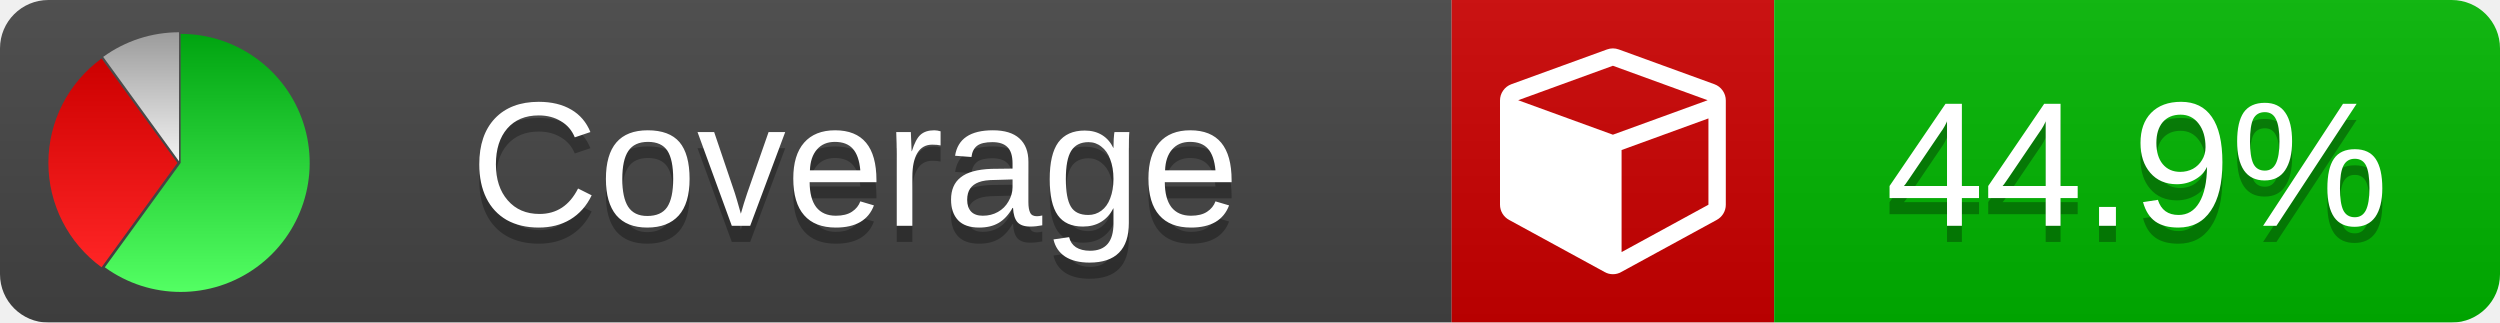
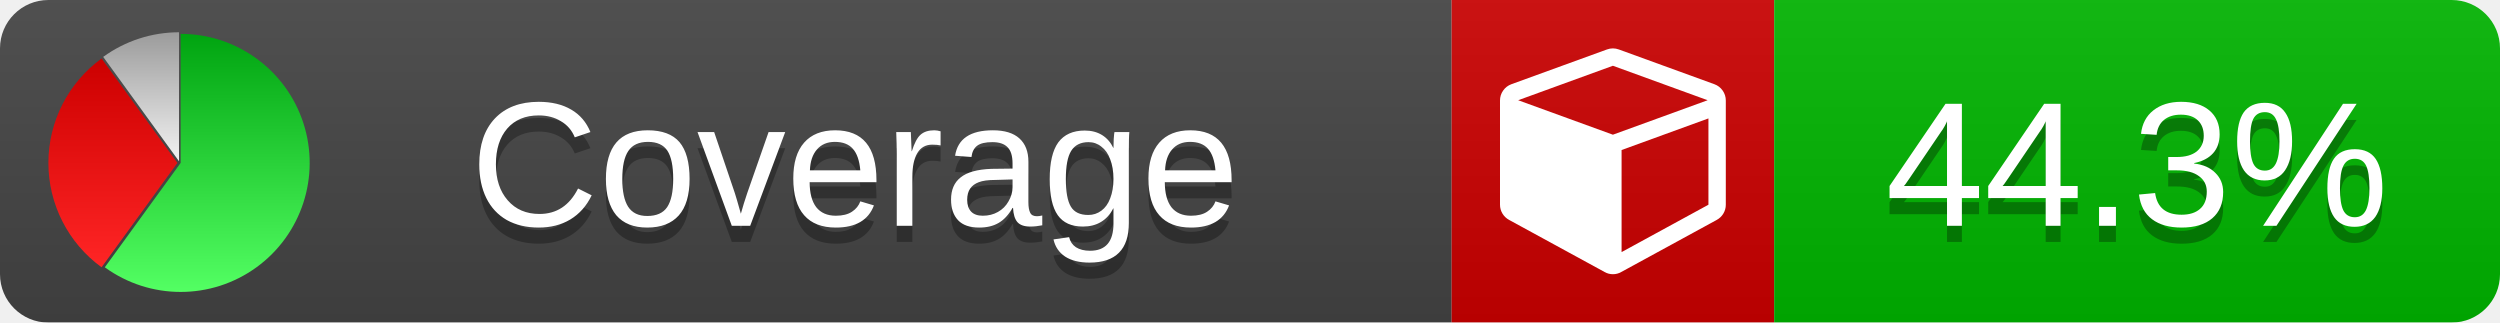
<svg xmlns="http://www.w3.org/2000/svg" xmlns:xlink="http://www.w3.org/1999/xlink" width="155" height="20">
  <style type="text/css">
          
            @keyframes fade1 {
                0% { visibility: visible; opacity: 1; }
               27% { visibility: visible; opacity: 1; }
               33% { visibility: hidden; opacity: 0; }
               60% { visibility: hidden; opacity: 0; }
               66% { visibility: hidden; opacity: 0; }
               93% { visibility: hidden; opacity: 0; }
              100% { visibility: visible; opacity: 1; }
            }
            @keyframes fade2 {
                0% { visibility: hidden; opacity: 0; }
               27% { visibility: hidden; opacity: 0; }
               33% { visibility: visible; opacity: 1; }
               60% { visibility: visible; opacity: 1; }
               66% { visibility: hidden; opacity: 0; }
               93% { visibility: hidden; opacity: 0; }
              100% { visibility: hidden; opacity: 0; }
            }
            @keyframes fade3 {
                0% { visibility: hidden; opacity: 0; }
               27% { visibility: hidden; opacity: 0; }
               33% { visibility: hidden; opacity: 0; }
               60% { visibility: hidden; opacity: 0; }
               66% { visibility: visible; opacity: 1; }
               93% { visibility: visible; opacity: 1; }
              100% { visibility: hidden; opacity: 0; }
            }
            .linecoverage {
                animation-duration: 15s;
                animation-name: fade1;
                animation-iteration-count: infinite;
            }
            .branchcoverage {
                animation-duration: 15s;
                animation-name: fade2;
                animation-iteration-count: infinite;
            }
            .methodcoverage {
                animation-duration: 15s;
                animation-name: fade3;
                animation-iteration-count: infinite;
            }
          
    </style>
  <defs>
    <linearGradient id="gradient" x2="0" y2="100%">
      <stop offset="0" stop-color="#bbb" stop-opacity=".1" />
      <stop offset="1" stop-opacity=".1" />
    </linearGradient>
    <linearGradient id="green" x2="0" y2="100%">
      <stop offset="0" stop-color="#00A410" />
      <stop offset="1" stop-color="#53FF63" />
    </linearGradient>
    <linearGradient id="red" x2="0" y2="100%">
      <stop offset="0" stop-color="#C00" />
      <stop offset="1" stop-color="#FF2525" />
    </linearGradient>
    <linearGradient id="gray" x2="0" y2="100%">
      <stop offset="0" stop-color="#9B9B9B" />
      <stop offset="1" stop-color="#F3F3F3" />
    </linearGradient>
    <mask id="mask">
      <rect width="155" height="20" rx="3" fill="#fff" />
    </mask>
    <g id="icon">
      <path style="fill:url(#green);" d="M205,202.5 l0,-200 a200,200 0 1,1 -117.558,361.803 z" />
      <path style="fill:url(#red);" d="M200,202.5 l-117.558,161.803 a200,200 0 0,1 0,-323.607 z" />
      <path style="fill:url(#gray);" d="M202.5,200 l-117.558,-161.803 a200,200 0 0,1 117.558,-38.196 z" />
    </g>
  </defs>
  <g mask="url(#mask)">
    <rect x="0" y="0" width="90" height="20" fill="#444" />
    <rect x="90" y="0" width="20" height="20" fill="#c00" />
    <rect x="110" y="0" width="45" height="20" fill="#00B600" />
    <rect x="0" y="0" width="155" height="20" fill="url(#gradient)" />
  </g>
  <g>
    <path class="" fill="#fff" d="m 100.538,15.629 5.385,-2.936 v -5.351 l -5.385,1.96 z M 100,8.351 105.873,6.214 100,4.077 94.127,6.214 Z m 7,-2.12 v 6.462 q 0,0.294 -0.151,0.547 -0.151,0.252 -0.412,0.395 l -5.923,3.231 q -0.236,0.135 -0.513,0.135 -0.278,0 -0.513,-0.135 l -5.923,-3.231 Q 93.303,13.492 93.151,13.239 93,12.987 93,12.692 v -6.462 q 0,-0.337 0.194,-0.614 0.194,-0.278 0.513,-0.395 l 5.923,-2.154 q 0.185,-0.067 0.37,-0.067 0.185,0 0.37,0.067 l 5.923,2.154 q 0.32,0.118 0.513,0.395 Q 107,5.894 107,6.231 Z" />
  </g>
  <g fill="#fff" text-anchor="middle" font-family="Verdana,Arial,Geneva,sans-serif" font-size="11">
    <a xlink:href="https://github.com/danielpalme/ReportGenerator" target="_top">
      <use xlink:href="#icon" transform="translate(3,2) scale(.04)" />
    </a>
    <text x="53" y="15" fill="#010101" fill-opacity=".3">Coverage</text>
    <text x="53" y="14" fill="#fff">Coverage</text>
-     <text class="" x="132.5" y="15" fill="#010101" fill-opacity=".3">44.9%</text>
-     <text class="" x="132.5" y="14">44.9%</text>
+     <text class="" x="132.5" y="15" fill="#010101" fill-opacity=".3">44.3%</text>
+     <text class="" x="132.5" y="14">44.3%</text>
  </g>
  <g>
    <rect class="" x="90" y="0" width="65" height="20" fill-opacity="0" />
  </g>
</svg>
